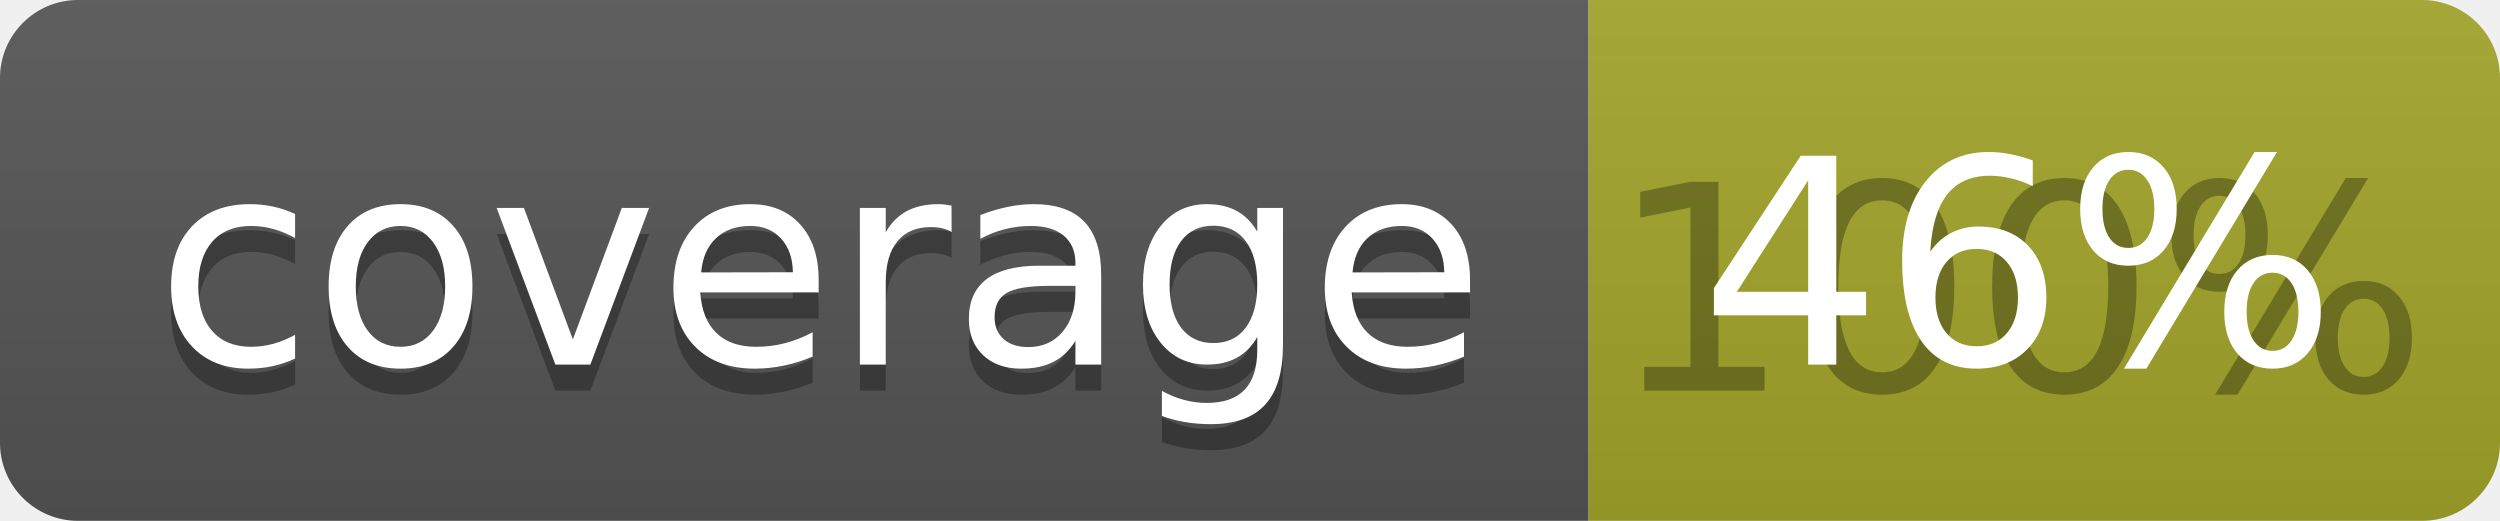
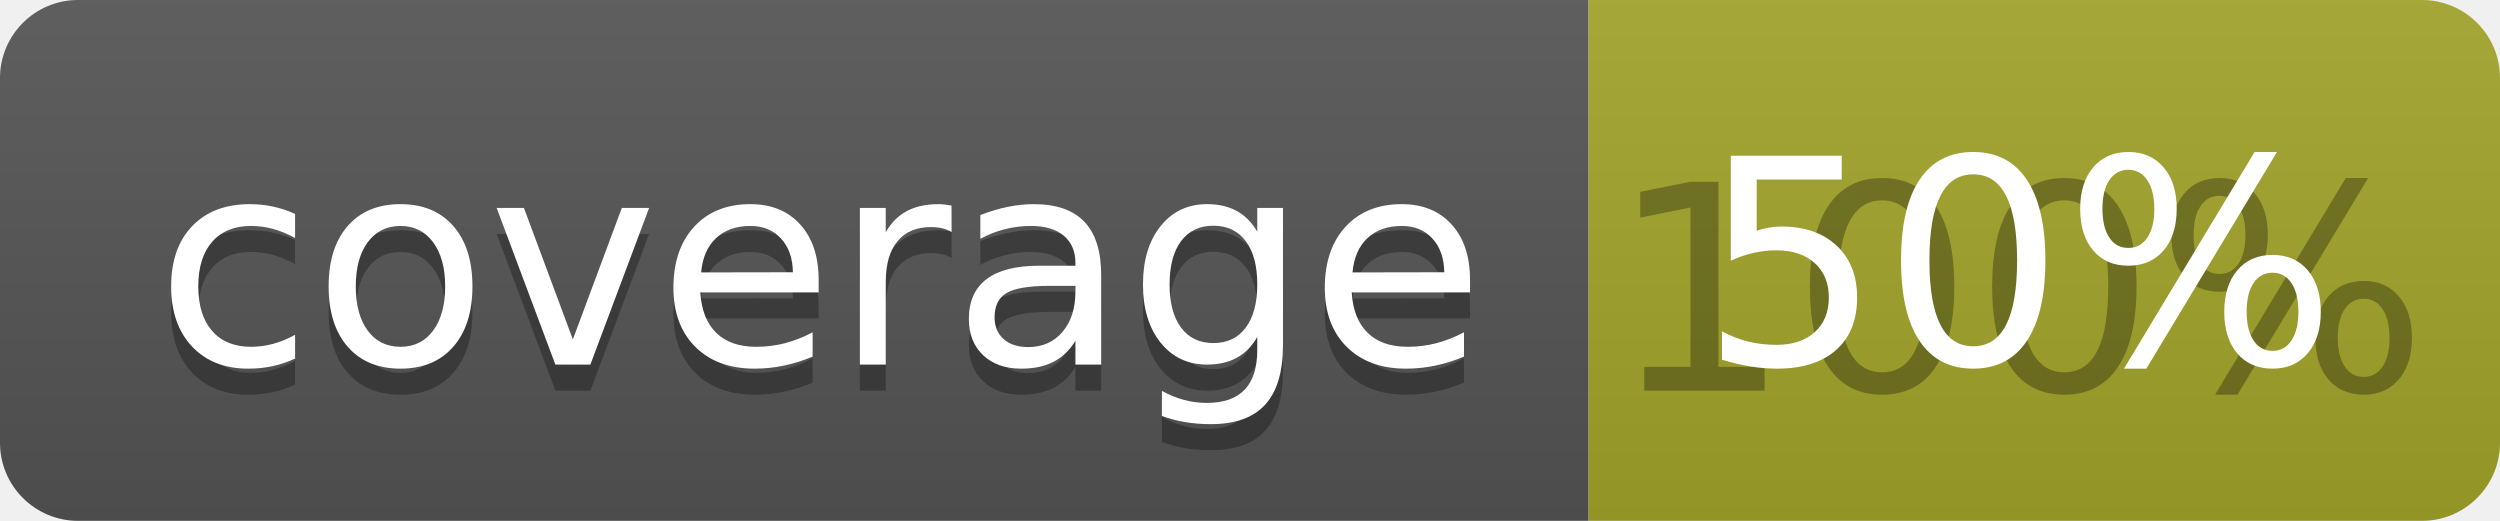
<svg xmlns="http://www.w3.org/2000/svg" width="96" height="20">
  <linearGradient id="b" x2="0" y2="100%">
    <stop offset="0" stop-color="#bbb" stop-opacity=".1" />
    <stop offset="1" stop-opacity=".1" />
  </linearGradient>
  <clipPath id="a">
    <rect width="96" height="20" rx="3" fill="#fff" />
  </clipPath>
  <g clip-path="url(#a)">
    <path fill="#555" d="M0 0h61v20H0z" />
    <path fill="#A3A52A" d="M61 0h35v20H61z" />
    <path fill="url(#b)" d="M0 0h96v20H0z" />
  </g>
  <g fill="#fff" text-anchor="middle" font-family="DejaVu Sans,Verdana,Geneva,sans-serif" font-size="110">
    <text x="315" y="150" fill="#010101" fill-opacity=".3" transform="scale(.1)" textLength="510">coverage</text>
    <text x="315" y="140" transform="scale(.1)" textLength="510">coverage</text>
    <text x="775" y="150" fill="#010101" fill-opacity=".3" transform="scale(.1)" textLength="250">100%</text>
-     <text x="775" y="140" transform="scale(.1)" textLength="250">46%</text>
+     <text x="775" y="140" transform="scale(.1)" textLength="250">50%</text>
  </g>
</svg>
